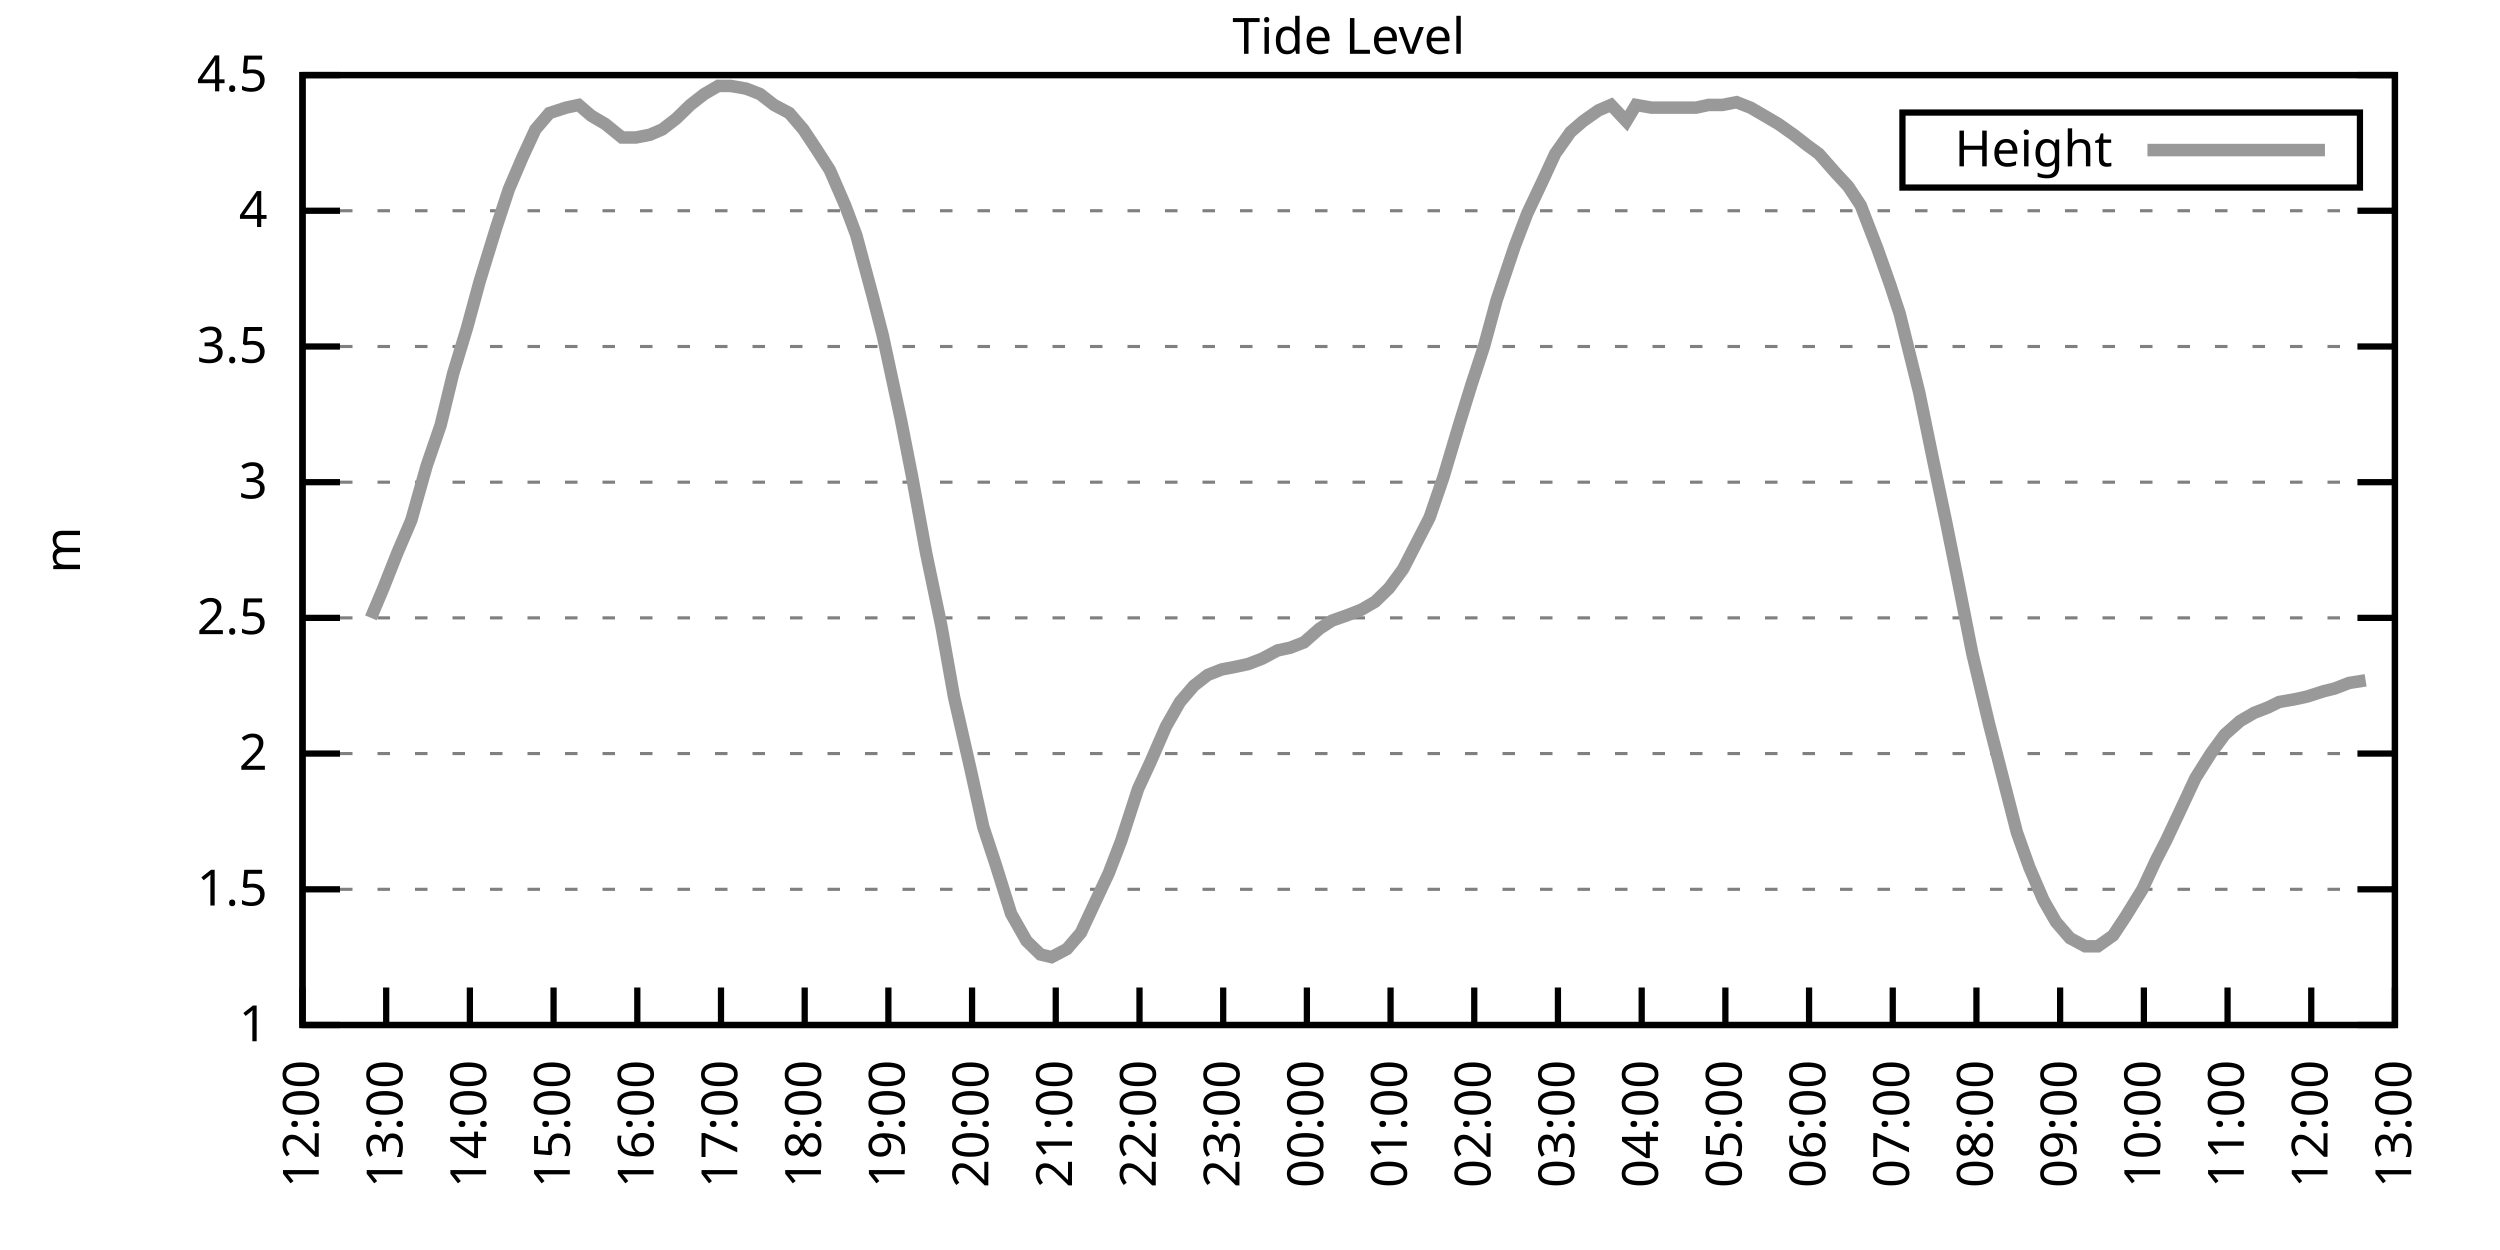
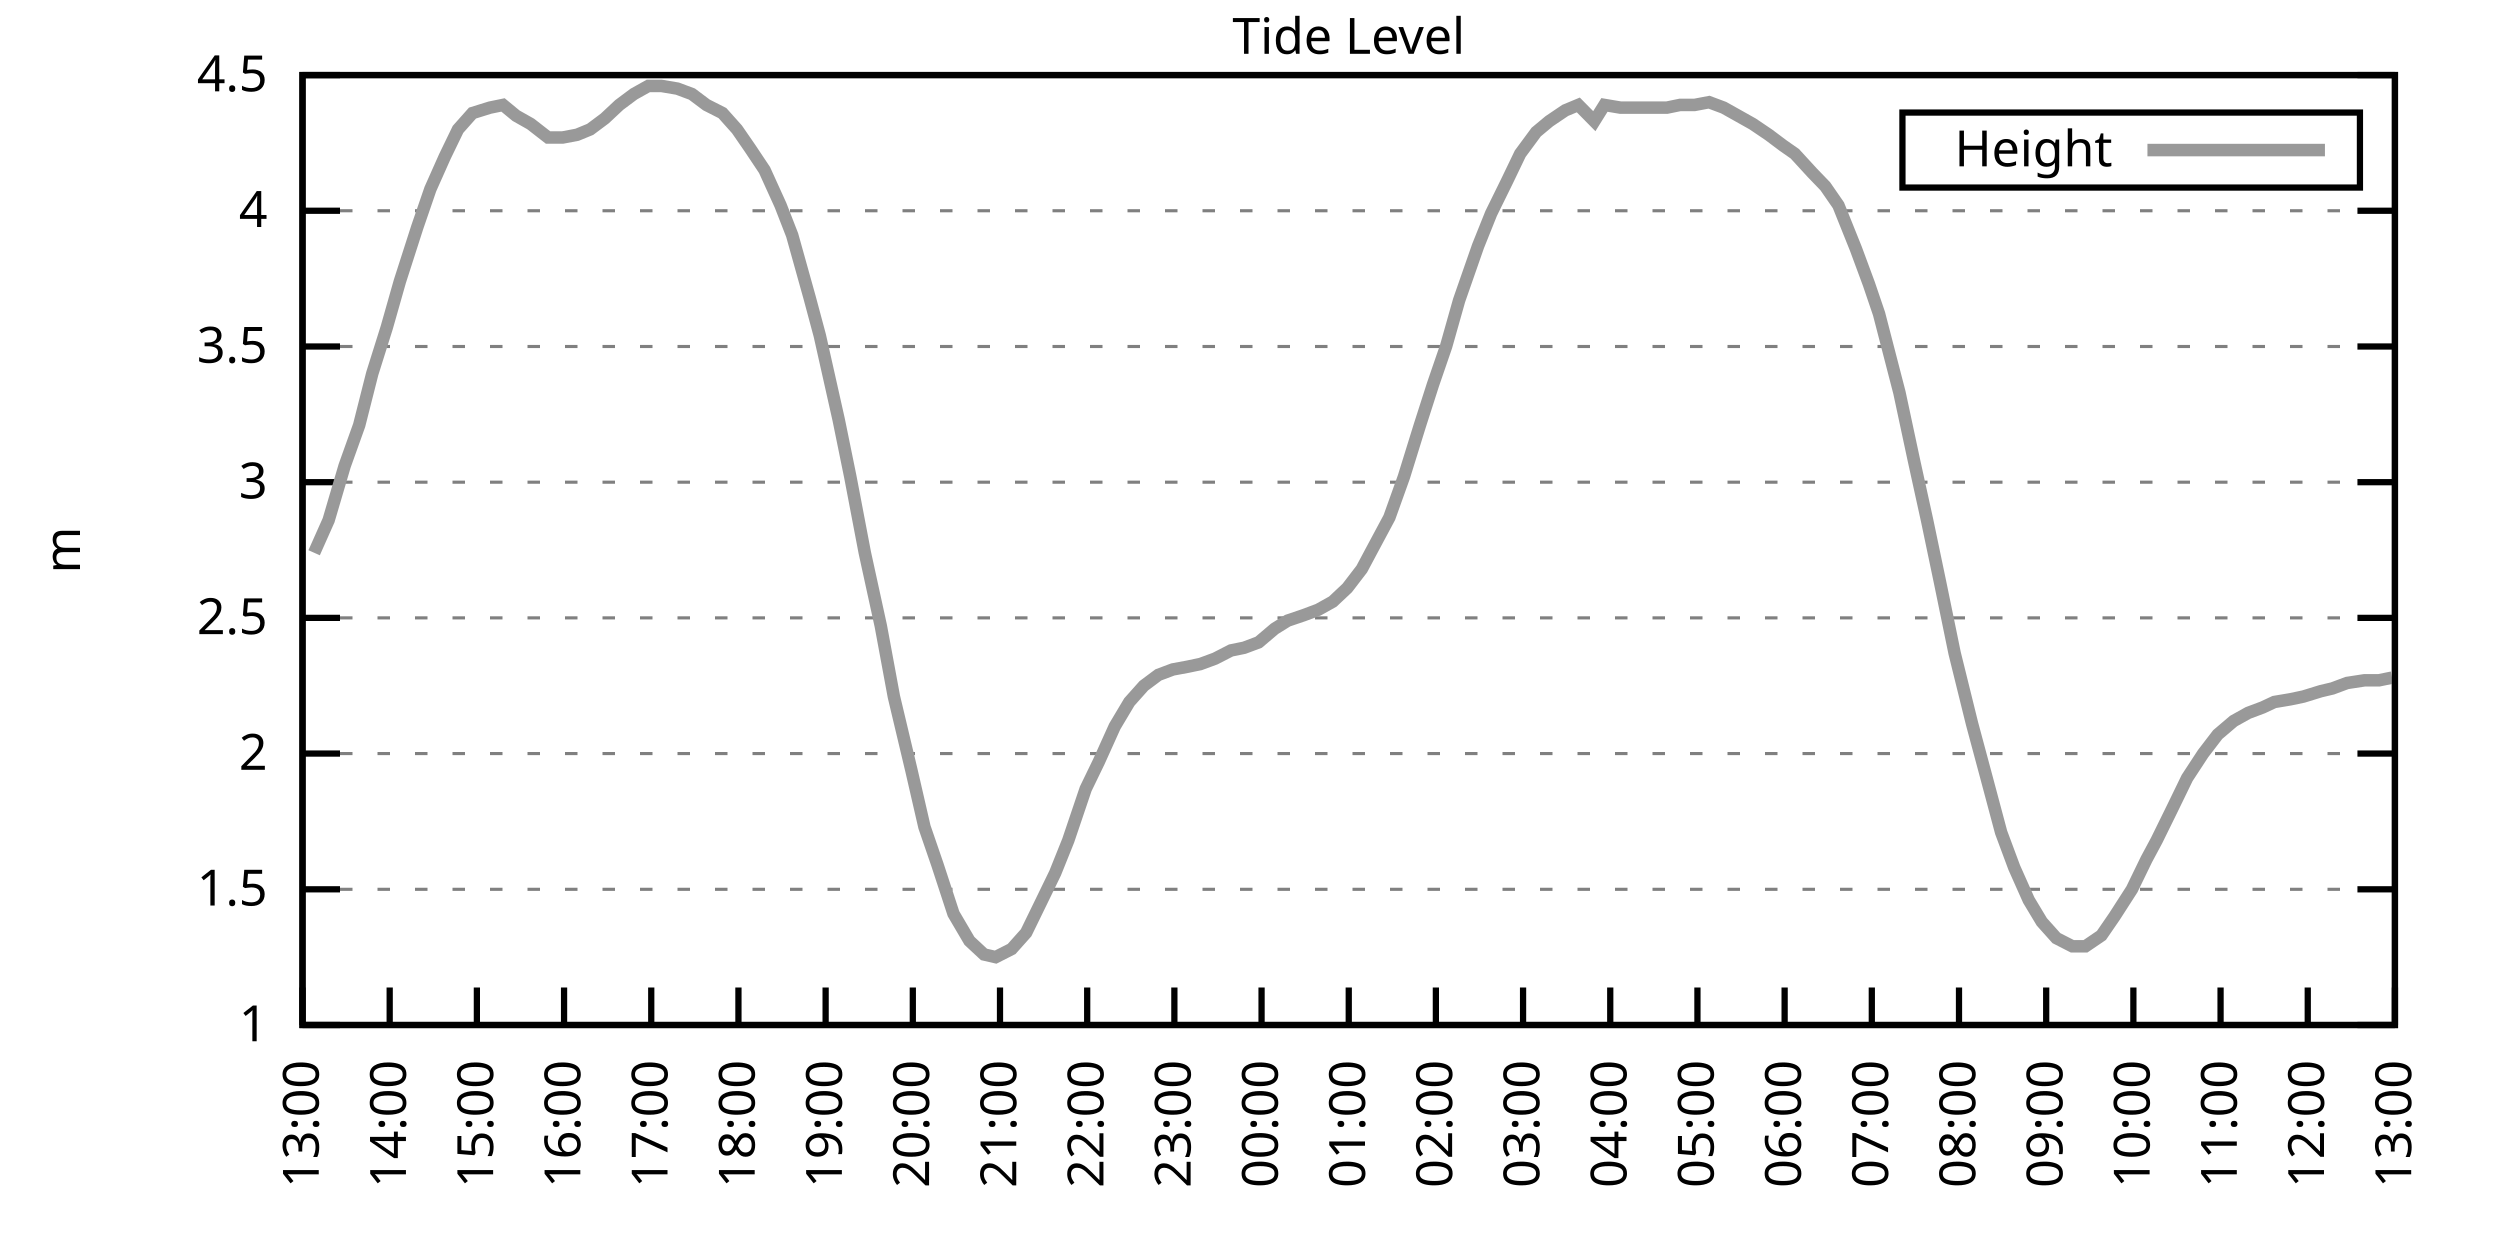
<svg xmlns="http://www.w3.org/2000/svg" xmlns:xlink="http://www.w3.org/1999/xlink" width="400" height="200" viewBox="0 0 400 200">
  <g id="gnuplot_canvas">
    <rect x="0" y="0" width="400" height="200" fill="none" />
    <defs>
      <circle id="gpDot" r="0.5" stroke-width="0.5" stroke="currentColor" />
      <path id="gpPt0" stroke-width="0.333" stroke="currentColor" d="M-1,0 h2 M0,-1 v2" />
      <path id="gpPt1" stroke-width="0.333" stroke="currentColor" d="M-1,-1 L1,1 M1,-1 L-1,1" />
      <path id="gpPt2" stroke-width="0.333" stroke="currentColor" d="M-1,0 L1,0 M0,-1 L0,1 M-1,-1 L1,1 M-1,1 L1,-1" />
      <rect id="gpPt3" stroke-width="0.333" stroke="currentColor" x="-1" y="-1" width="2" height="2" />
      <rect id="gpPt4" stroke-width="0.333" stroke="currentColor" fill="currentColor" x="-1" y="-1" width="2" height="2" />
      <circle id="gpPt5" stroke-width="0.333" stroke="currentColor" cx="0" cy="0" r="1" />
      <use xlink:href="#gpPt5" id="gpPt6" fill="currentColor" stroke="none" />
      <path id="gpPt7" stroke-width="0.333" stroke="currentColor" d="M0,-1.33 L-1.33,0.67 L1.33,0.67 z" />
      <use xlink:href="#gpPt7" id="gpPt8" fill="currentColor" stroke="none" />
      <use xlink:href="#gpPt7" id="gpPt9" stroke="currentColor" transform="rotate(180)" />
      <use xlink:href="#gpPt9" id="gpPt10" fill="currentColor" stroke="none" />
      <use xlink:href="#gpPt3" id="gpPt11" stroke="currentColor" transform="rotate(45)" />
      <use xlink:href="#gpPt11" id="gpPt12" fill="currentColor" stroke="none" />
      <path id="gpPt13" stroke-width="0.333" stroke="currentColor" d="M0,1.330 L1.265,0.411 L0.782,-1.067 L-0.782,-1.076 L-1.265,0.411 z" />
      <use xlink:href="#gpPt13" id="gpPt14" fill="currentColor" stroke="none" />
      <filter id="textbox" filterUnits="objectBoundingBox" x="0" y="0" height="1" width="1">
        <feFlood flood-color="white" flood-opacity="1" result="bgnd" />
        <feComposite in="SourceGraphic" in2="bgnd" operator="atop" />
      </filter>
      <filter id="greybox" filterUnits="objectBoundingBox" x="0" y="0" height="1" width="1">
        <feFlood flood-color="lightgrey" flood-opacity="1" result="grey" />
        <feComposite in="SourceGraphic" in2="grey" operator="atop" />
      </filter>
    </defs>
    <g fill="none" color="white" stroke="currentColor" stroke-width="1.00" stroke-linecap="butt" stroke-linejoin="miter">
</g>
    <g fill="none" color="black" stroke="currentColor" stroke-width="1.00" stroke-linecap="butt" stroke-linejoin="miter">
      <g stroke="none" shape-rendering="crispEdges">
        <polygon fill="rgb(255, 255, 255)" points="48.40,164.00 383.18,164.00 383.18,12.02 48.40,12.02 " />
      </g>
    </g>
    <g fill="none" color="black" stroke="currentColor" stroke-width="1.00" stroke-linecap="butt" stroke-linejoin="miter">
</g>
    <g fill="none" color="black" stroke="black" stroke-width="0.50" stroke-linecap="butt" stroke-linejoin="miter">
</g>
    <g fill="none" color="gray" stroke="currentColor" stroke-width="0.50" stroke-linecap="butt" stroke-linejoin="miter">
      <path stroke="gray" stroke-dasharray="2,4" class="gridline" d="M48.40,164.00 L383.19,164.00  " />
    </g>
    <g fill="none" color="gray" stroke="gray" stroke-width="1.00" stroke-linecap="butt" stroke-linejoin="miter">
</g>
    <g fill="none" color="black" stroke="currentColor" stroke-width="1.00" stroke-linecap="butt" stroke-linejoin="miter">
      <path stroke="black" d="M48.40,164.00 L54.40,164.00 M383.19,164.00 L377.19,164.00  " />
      <g transform="translate(42.80,166.60)" stroke="none" fill="black" font-family="Sans" font-size="8.00" text-anchor="end">
        <text>
          <tspan font-family="Sans"> 1</tspan>
        </text>
      </g>
    </g>
    <g fill="none" color="black" stroke="currentColor" stroke-width="1.00" stroke-linecap="butt" stroke-linejoin="miter">
</g>
    <g fill="none" color="black" stroke="black" stroke-width="0.50" stroke-linecap="butt" stroke-linejoin="miter">
</g>
    <g fill="none" color="gray" stroke="currentColor" stroke-width="0.50" stroke-linecap="butt" stroke-linejoin="miter">
      <path stroke="gray" stroke-dasharray="2,4" class="gridline" d="M48.40,142.29 L383.19,142.29  " />
    </g>
    <g fill="none" color="gray" stroke="gray" stroke-width="1.00" stroke-linecap="butt" stroke-linejoin="miter">
</g>
    <g fill="none" color="black" stroke="currentColor" stroke-width="1.00" stroke-linecap="butt" stroke-linejoin="miter">
      <path stroke="black" d="M48.40,142.29 L54.40,142.29 M383.19,142.29 L377.19,142.29  " />
      <g transform="translate(42.80,144.89)" stroke="none" fill="black" font-family="Sans" font-size="8.00" text-anchor="end">
        <text>
          <tspan font-family="Sans"> 1.5</tspan>
        </text>
      </g>
    </g>
    <g fill="none" color="black" stroke="currentColor" stroke-width="1.00" stroke-linecap="butt" stroke-linejoin="miter">
</g>
    <g fill="none" color="black" stroke="black" stroke-width="0.50" stroke-linecap="butt" stroke-linejoin="miter">
</g>
    <g fill="none" color="gray" stroke="currentColor" stroke-width="0.50" stroke-linecap="butt" stroke-linejoin="miter">
      <path stroke="gray" stroke-dasharray="2,4" class="gridline" d="M48.40,120.57 L383.19,120.57  " />
    </g>
    <g fill="none" color="gray" stroke="gray" stroke-width="1.00" stroke-linecap="butt" stroke-linejoin="miter">
</g>
    <g fill="none" color="black" stroke="currentColor" stroke-width="1.00" stroke-linecap="butt" stroke-linejoin="miter">
      <path stroke="black" d="M48.40,120.57 L54.40,120.57 M383.19,120.57 L377.19,120.57  " />
      <g transform="translate(42.80,123.17)" stroke="none" fill="black" font-family="Sans" font-size="8.00" text-anchor="end">
        <text>
          <tspan font-family="Sans"> 2</tspan>
        </text>
      </g>
    </g>
    <g fill="none" color="black" stroke="currentColor" stroke-width="1.00" stroke-linecap="butt" stroke-linejoin="miter">
</g>
    <g fill="none" color="black" stroke="black" stroke-width="0.50" stroke-linecap="butt" stroke-linejoin="miter">
</g>
    <g fill="none" color="gray" stroke="currentColor" stroke-width="0.50" stroke-linecap="butt" stroke-linejoin="miter">
      <path stroke="gray" stroke-dasharray="2,4" class="gridline" d="M48.40,98.86 L383.19,98.86  " />
    </g>
    <g fill="none" color="gray" stroke="gray" stroke-width="1.00" stroke-linecap="butt" stroke-linejoin="miter">
</g>
    <g fill="none" color="black" stroke="currentColor" stroke-width="1.00" stroke-linecap="butt" stroke-linejoin="miter">
      <path stroke="black" d="M48.40,98.86 L54.40,98.86 M383.19,98.86 L377.19,98.86  " />
      <g transform="translate(42.80,101.46)" stroke="none" fill="black" font-family="Sans" font-size="8.00" text-anchor="end">
        <text>
          <tspan font-family="Sans"> 2.5</tspan>
        </text>
      </g>
    </g>
    <g fill="none" color="black" stroke="currentColor" stroke-width="1.00" stroke-linecap="butt" stroke-linejoin="miter">
</g>
    <g fill="none" color="black" stroke="black" stroke-width="0.50" stroke-linecap="butt" stroke-linejoin="miter">
</g>
    <g fill="none" color="gray" stroke="currentColor" stroke-width="0.50" stroke-linecap="butt" stroke-linejoin="miter">
      <path stroke="gray" stroke-dasharray="2,4" class="gridline" d="M48.40,77.15 L383.19,77.15  " />
    </g>
    <g fill="none" color="gray" stroke="gray" stroke-width="1.00" stroke-linecap="butt" stroke-linejoin="miter">
</g>
    <g fill="none" color="black" stroke="currentColor" stroke-width="1.00" stroke-linecap="butt" stroke-linejoin="miter">
      <path stroke="black" d="M48.40,77.15 L54.40,77.15 M383.19,77.15 L377.19,77.15  " />
      <g transform="translate(42.80,79.75)" stroke="none" fill="black" font-family="Sans" font-size="8.00" text-anchor="end">
        <text>
          <tspan font-family="Sans"> 3</tspan>
        </text>
      </g>
    </g>
    <g fill="none" color="black" stroke="currentColor" stroke-width="1.00" stroke-linecap="butt" stroke-linejoin="miter">
</g>
    <g fill="none" color="black" stroke="black" stroke-width="0.50" stroke-linecap="butt" stroke-linejoin="miter">
</g>
    <g fill="none" color="gray" stroke="currentColor" stroke-width="0.50" stroke-linecap="butt" stroke-linejoin="miter">
      <path stroke="gray" stroke-dasharray="2,4" class="gridline" d="M48.40,55.44 L383.19,55.44  " />
    </g>
    <g fill="none" color="gray" stroke="gray" stroke-width="1.00" stroke-linecap="butt" stroke-linejoin="miter">
</g>
    <g fill="none" color="black" stroke="currentColor" stroke-width="1.00" stroke-linecap="butt" stroke-linejoin="miter">
      <path stroke="black" d="M48.40,55.44 L54.40,55.44 M383.19,55.44 L377.19,55.44  " />
      <g transform="translate(42.80,58.04)" stroke="none" fill="black" font-family="Sans" font-size="8.00" text-anchor="end">
        <text>
          <tspan font-family="Sans"> 3.5</tspan>
        </text>
      </g>
    </g>
    <g fill="none" color="black" stroke="currentColor" stroke-width="1.00" stroke-linecap="butt" stroke-linejoin="miter">
</g>
    <g fill="none" color="black" stroke="black" stroke-width="0.50" stroke-linecap="butt" stroke-linejoin="miter">
</g>
    <g fill="none" color="gray" stroke="currentColor" stroke-width="0.50" stroke-linecap="butt" stroke-linejoin="miter">
      <path stroke="gray" stroke-dasharray="2,4" class="gridline" d="M48.40,33.72 L383.19,33.72  " />
    </g>
    <g fill="none" color="gray" stroke="gray" stroke-width="1.00" stroke-linecap="butt" stroke-linejoin="miter">
</g>
    <g fill="none" color="black" stroke="currentColor" stroke-width="1.00" stroke-linecap="butt" stroke-linejoin="miter">
      <path stroke="black" d="M48.40,33.72 L54.40,33.72 M383.19,33.72 L377.19,33.72  " />
      <g transform="translate(42.80,36.32)" stroke="none" fill="black" font-family="Sans" font-size="8.00" text-anchor="end">
        <text>
          <tspan font-family="Sans"> 4</tspan>
        </text>
      </g>
    </g>
    <g fill="none" color="black" stroke="currentColor" stroke-width="1.00" stroke-linecap="butt" stroke-linejoin="miter">
</g>
    <g fill="none" color="black" stroke="black" stroke-width="0.50" stroke-linecap="butt" stroke-linejoin="miter">
</g>
    <g fill="none" color="gray" stroke="currentColor" stroke-width="0.50" stroke-linecap="butt" stroke-linejoin="miter">
      <path stroke="gray" stroke-dasharray="2,4" class="gridline" d="M48.40,12.01 L383.19,12.01  " />
    </g>
    <g fill="none" color="gray" stroke="gray" stroke-width="1.00" stroke-linecap="butt" stroke-linejoin="miter">
</g>
    <g fill="none" color="black" stroke="currentColor" stroke-width="1.00" stroke-linecap="butt" stroke-linejoin="miter">
      <path stroke="black" d="M48.40,12.01 L54.40,12.01 M383.19,12.01 L377.19,12.01  " />
      <g transform="translate(42.80,14.61)" stroke="none" fill="black" font-family="Sans" font-size="8.00" text-anchor="end">
        <text>
          <tspan font-family="Sans"> 4.5</tspan>
        </text>
      </g>
    </g>
    <g fill="none" color="black" stroke="currentColor" stroke-width="1.00" stroke-linecap="butt" stroke-linejoin="miter">
      <path stroke="black" d="M48.40,164.00 L48.40,158.00  " />
      <g transform="translate(51.00,169.60) rotate(270.00)" stroke="none" fill="black" font-family="Sans" font-size="8.00" text-anchor="end">
        <text>
-           <tspan font-family="Sans">12:00</tspan>
-         </text>
-       </g>
-     </g>
-     <g fill="none" color="black" stroke="currentColor" stroke-width="1.00" stroke-linecap="butt" stroke-linejoin="miter">
-       <path stroke="black" d="M61.79,164.00 L61.79,158.00  " />
-       <g transform="translate(64.39,169.60) rotate(270.00)" stroke="none" fill="black" font-family="Sans" font-size="8.00" text-anchor="end">
-         <text>
          <tspan font-family="Sans">13:00</tspan>
        </text>
      </g>
    </g>
    <g fill="none" color="black" stroke="currentColor" stroke-width="1.00" stroke-linecap="butt" stroke-linejoin="miter">
-       <path stroke="black" d="M75.18,164.00 L75.18,158.00  " />
-       <g transform="translate(77.78,169.60) rotate(270.00)" stroke="none" fill="black" font-family="Sans" font-size="8.00" text-anchor="end">
+       <path stroke="black" d="M62.35,164.00 L62.35,158.00  " />
+       <g transform="translate(64.95,169.60) rotate(270.00)" stroke="none" fill="black" font-family="Sans" font-size="8.00" text-anchor="end">
        <text>
          <tspan font-family="Sans">14:00</tspan>
        </text>
      </g>
    </g>
    <g fill="none" color="black" stroke="currentColor" stroke-width="1.00" stroke-linecap="butt" stroke-linejoin="miter">
-       <path stroke="black" d="M88.57,164.00 L88.57,158.00  " />
-       <g transform="translate(91.17,169.60) rotate(270.00)" stroke="none" fill="black" font-family="Sans" font-size="8.00" text-anchor="end">
+       <path stroke="black" d="M76.30,164.00 L76.30,158.00  " />
+       <g transform="translate(78.90,169.60) rotate(270.00)" stroke="none" fill="black" font-family="Sans" font-size="8.00" text-anchor="end">
        <text>
          <tspan font-family="Sans">15:00</tspan>
        </text>
      </g>
    </g>
    <g fill="none" color="black" stroke="currentColor" stroke-width="1.00" stroke-linecap="butt" stroke-linejoin="miter">
-       <path stroke="black" d="M101.97,164.00 L101.97,158.00  " />
-       <g transform="translate(104.57,169.60) rotate(270.00)" stroke="none" fill="black" font-family="Sans" font-size="8.00" text-anchor="end">
+       <path stroke="black" d="M90.25,164.00 L90.25,158.00  " />
+       <g transform="translate(92.85,169.60) rotate(270.00)" stroke="none" fill="black" font-family="Sans" font-size="8.00" text-anchor="end">
        <text>
          <tspan font-family="Sans">16:00</tspan>
        </text>
      </g>
    </g>
    <g fill="none" color="black" stroke="currentColor" stroke-width="1.00" stroke-linecap="butt" stroke-linejoin="miter">
-       <path stroke="black" d="M115.36,164.00 L115.36,158.00  " />
-       <g transform="translate(117.96,169.60) rotate(270.00)" stroke="none" fill="black" font-family="Sans" font-size="8.00" text-anchor="end">
+       <path stroke="black" d="M104.20,164.00 L104.20,158.00  " />
+       <g transform="translate(106.80,169.60) rotate(270.00)" stroke="none" fill="black" font-family="Sans" font-size="8.00" text-anchor="end">
        <text>
          <tspan font-family="Sans">17:00</tspan>
        </text>
      </g>
    </g>
    <g fill="none" color="black" stroke="currentColor" stroke-width="1.00" stroke-linecap="butt" stroke-linejoin="miter">
-       <path stroke="black" d="M128.75,164.00 L128.75,158.00  " />
-       <g transform="translate(131.35,169.60) rotate(270.00)" stroke="none" fill="black" font-family="Sans" font-size="8.00" text-anchor="end">
+       <path stroke="black" d="M118.15,164.00 L118.15,158.00  " />
+       <g transform="translate(120.75,169.60) rotate(270.00)" stroke="none" fill="black" font-family="Sans" font-size="8.00" text-anchor="end">
        <text>
          <tspan font-family="Sans">18:00</tspan>
        </text>
      </g>
    </g>
    <g fill="none" color="black" stroke="currentColor" stroke-width="1.00" stroke-linecap="butt" stroke-linejoin="miter">
-       <path stroke="black" d="M142.14,164.00 L142.14,158.00  " />
-       <g transform="translate(144.74,169.60) rotate(270.00)" stroke="none" fill="black" font-family="Sans" font-size="8.00" text-anchor="end">
+       <path stroke="black" d="M132.10,164.00 L132.10,158.00  " />
+       <g transform="translate(134.70,169.60) rotate(270.00)" stroke="none" fill="black" font-family="Sans" font-size="8.00" text-anchor="end">
        <text>
          <tspan font-family="Sans">19:00</tspan>
        </text>
      </g>
    </g>
    <g fill="none" color="black" stroke="currentColor" stroke-width="1.00" stroke-linecap="butt" stroke-linejoin="miter">
-       <path stroke="black" d="M155.53,164.00 L155.53,158.00  " />
-       <g transform="translate(158.13,169.60) rotate(270.00)" stroke="none" fill="black" font-family="Sans" font-size="8.00" text-anchor="end">
+       <path stroke="black" d="M146.05,164.00 L146.05,158.00  " />
+       <g transform="translate(148.65,169.60) rotate(270.00)" stroke="none" fill="black" font-family="Sans" font-size="8.00" text-anchor="end">
        <text>
          <tspan font-family="Sans">20:00</tspan>
        </text>
      </g>
    </g>
    <g fill="none" color="black" stroke="currentColor" stroke-width="1.00" stroke-linecap="butt" stroke-linejoin="miter">
-       <path stroke="black" d="M168.92,164.00 L168.92,158.00  " />
-       <g transform="translate(171.52,169.60) rotate(270.00)" stroke="none" fill="black" font-family="Sans" font-size="8.00" text-anchor="end">
+       <path stroke="black" d="M160.00,164.00 L160.00,158.00  " />
+       <g transform="translate(162.60,169.60) rotate(270.00)" stroke="none" fill="black" font-family="Sans" font-size="8.00" text-anchor="end">
        <text>
          <tspan font-family="Sans">21:00</tspan>
        </text>
      </g>
    </g>
    <g fill="none" color="black" stroke="currentColor" stroke-width="1.00" stroke-linecap="butt" stroke-linejoin="miter">
-       <path stroke="black" d="M182.32,164.00 L182.32,158.00  " />
-       <g transform="translate(184.92,169.60) rotate(270.00)" stroke="none" fill="black" font-family="Sans" font-size="8.00" text-anchor="end">
+       <path stroke="black" d="M173.95,164.00 L173.95,158.00  " />
+       <g transform="translate(176.55,169.60) rotate(270.00)" stroke="none" fill="black" font-family="Sans" font-size="8.00" text-anchor="end">
        <text>
          <tspan font-family="Sans">22:00</tspan>
        </text>
      </g>
    </g>
    <g fill="none" color="black" stroke="currentColor" stroke-width="1.00" stroke-linecap="butt" stroke-linejoin="miter">
-       <path stroke="black" d="M195.71,164.00 L195.71,158.00  " />
-       <g transform="translate(198.31,169.60) rotate(270.00)" stroke="none" fill="black" font-family="Sans" font-size="8.00" text-anchor="end">
+       <path stroke="black" d="M187.90,164.00 L187.90,158.00  " />
+       <g transform="translate(190.50,169.60) rotate(270.00)" stroke="none" fill="black" font-family="Sans" font-size="8.00" text-anchor="end">
        <text>
          <tspan font-family="Sans">23:00</tspan>
        </text>
      </g>
    </g>
    <g fill="none" color="black" stroke="currentColor" stroke-width="1.00" stroke-linecap="butt" stroke-linejoin="miter">
-       <path stroke="black" d="M209.10,164.00 L209.10,158.00  " />
-       <g transform="translate(211.70,169.60) rotate(270.00)" stroke="none" fill="black" font-family="Sans" font-size="8.00" text-anchor="end">
+       <path stroke="black" d="M201.85,164.00 L201.85,158.00  " />
+       <g transform="translate(204.45,169.60) rotate(270.00)" stroke="none" fill="black" font-family="Sans" font-size="8.00" text-anchor="end">
        <text>
          <tspan font-family="Sans">00:00</tspan>
        </text>
      </g>
    </g>
    <g fill="none" color="black" stroke="currentColor" stroke-width="1.00" stroke-linecap="butt" stroke-linejoin="miter">
-       <path stroke="black" d="M222.49,164.00 L222.49,158.00  " />
-       <g transform="translate(225.09,169.60) rotate(270.00)" stroke="none" fill="black" font-family="Sans" font-size="8.00" text-anchor="end">
+       <path stroke="black" d="M215.80,164.00 L215.80,158.00  " />
+       <g transform="translate(218.40,169.60) rotate(270.00)" stroke="none" fill="black" font-family="Sans" font-size="8.00" text-anchor="end">
        <text>
          <tspan font-family="Sans">01:00</tspan>
        </text>
      </g>
    </g>
    <g fill="none" color="black" stroke="currentColor" stroke-width="1.00" stroke-linecap="butt" stroke-linejoin="miter">
-       <path stroke="black" d="M235.88,164.00 L235.88,158.00  " />
-       <g transform="translate(238.48,169.60) rotate(270.00)" stroke="none" fill="black" font-family="Sans" font-size="8.00" text-anchor="end">
+       <path stroke="black" d="M229.74,164.00 L229.74,158.00  " />
+       <g transform="translate(232.34,169.60) rotate(270.00)" stroke="none" fill="black" font-family="Sans" font-size="8.00" text-anchor="end">
        <text>
          <tspan font-family="Sans">02:00</tspan>
        </text>
      </g>
    </g>
    <g fill="none" color="black" stroke="currentColor" stroke-width="1.00" stroke-linecap="butt" stroke-linejoin="miter">
-       <path stroke="black" d="M249.27,164.00 L249.27,158.00  " />
-       <g transform="translate(251.87,169.60) rotate(270.00)" stroke="none" fill="black" font-family="Sans" font-size="8.00" text-anchor="end">
+       <path stroke="black" d="M243.69,164.00 L243.69,158.00  " />
+       <g transform="translate(246.29,169.60) rotate(270.00)" stroke="none" fill="black" font-family="Sans" font-size="8.00" text-anchor="end">
        <text>
          <tspan font-family="Sans">03:00</tspan>
        </text>
      </g>
    </g>
    <g fill="none" color="black" stroke="currentColor" stroke-width="1.00" stroke-linecap="butt" stroke-linejoin="miter">
-       <path stroke="black" d="M262.67,164.00 L262.67,158.00  " />
-       <g transform="translate(265.27,169.60) rotate(270.00)" stroke="none" fill="black" font-family="Sans" font-size="8.00" text-anchor="end">
+       <path stroke="black" d="M257.64,164.00 L257.64,158.00  " />
+       <g transform="translate(260.24,169.60) rotate(270.00)" stroke="none" fill="black" font-family="Sans" font-size="8.00" text-anchor="end">
        <text>
          <tspan font-family="Sans">04:00</tspan>
        </text>
      </g>
    </g>
    <g fill="none" color="black" stroke="currentColor" stroke-width="1.00" stroke-linecap="butt" stroke-linejoin="miter">
-       <path stroke="black" d="M276.06,164.00 L276.06,158.00  " />
-       <g transform="translate(278.66,169.60) rotate(270.00)" stroke="none" fill="black" font-family="Sans" font-size="8.00" text-anchor="end">
+       <path stroke="black" d="M271.59,164.00 L271.59,158.00  " />
+       <g transform="translate(274.19,169.60) rotate(270.00)" stroke="none" fill="black" font-family="Sans" font-size="8.00" text-anchor="end">
        <text>
          <tspan font-family="Sans">05:00</tspan>
        </text>
      </g>
    </g>
    <g fill="none" color="black" stroke="currentColor" stroke-width="1.00" stroke-linecap="butt" stroke-linejoin="miter">
-       <path stroke="black" d="M289.45,164.00 L289.45,158.00  " />
-       <g transform="translate(292.05,169.60) rotate(270.00)" stroke="none" fill="black" font-family="Sans" font-size="8.00" text-anchor="end">
+       <path stroke="black" d="M285.54,164.00 L285.54,158.00  " />
+       <g transform="translate(288.14,169.60) rotate(270.00)" stroke="none" fill="black" font-family="Sans" font-size="8.00" text-anchor="end">
        <text>
          <tspan font-family="Sans">06:00</tspan>
        </text>
      </g>
    </g>
    <g fill="none" color="black" stroke="currentColor" stroke-width="1.00" stroke-linecap="butt" stroke-linejoin="miter">
-       <path stroke="black" d="M302.84,164.00 L302.84,158.00  " />
-       <g transform="translate(305.44,169.60) rotate(270.00)" stroke="none" fill="black" font-family="Sans" font-size="8.00" text-anchor="end">
+       <path stroke="black" d="M299.49,164.00 L299.49,158.00  " />
+       <g transform="translate(302.09,169.60) rotate(270.00)" stroke="none" fill="black" font-family="Sans" font-size="8.00" text-anchor="end">
        <text>
          <tspan font-family="Sans">07:00</tspan>
        </text>
      </g>
    </g>
    <g fill="none" color="black" stroke="currentColor" stroke-width="1.00" stroke-linecap="butt" stroke-linejoin="miter">
-       <path stroke="black" d="M316.23,164.00 L316.23,158.00  " />
-       <g transform="translate(318.83,169.60) rotate(270.00)" stroke="none" fill="black" font-family="Sans" font-size="8.00" text-anchor="end">
+       <path stroke="black" d="M313.44,164.00 L313.44,158.00  " />
+       <g transform="translate(316.04,169.60) rotate(270.00)" stroke="none" fill="black" font-family="Sans" font-size="8.00" text-anchor="end">
        <text>
          <tspan font-family="Sans">08:00</tspan>
        </text>
      </g>
    </g>
    <g fill="none" color="black" stroke="currentColor" stroke-width="1.00" stroke-linecap="butt" stroke-linejoin="miter">
-       <path stroke="black" d="M329.62,164.00 L329.62,158.00  " />
-       <g transform="translate(332.22,169.60) rotate(270.00)" stroke="none" fill="black" font-family="Sans" font-size="8.00" text-anchor="end">
+       <path stroke="black" d="M327.39,164.00 L327.39,158.00  " />
+       <g transform="translate(329.99,169.60) rotate(270.00)" stroke="none" fill="black" font-family="Sans" font-size="8.00" text-anchor="end">
        <text>
          <tspan font-family="Sans">09:00</tspan>
        </text>
      </g>
    </g>
    <g fill="none" color="black" stroke="currentColor" stroke-width="1.00" stroke-linecap="butt" stroke-linejoin="miter">
-       <path stroke="black" d="M343.02,164.00 L343.02,158.00  " />
-       <g transform="translate(345.62,169.60) rotate(270.00)" stroke="none" fill="black" font-family="Sans" font-size="8.00" text-anchor="end">
+       <path stroke="black" d="M341.34,164.00 L341.34,158.00  " />
+       <g transform="translate(343.94,169.60) rotate(270.00)" stroke="none" fill="black" font-family="Sans" font-size="8.00" text-anchor="end">
        <text>
          <tspan font-family="Sans">10:00</tspan>
        </text>
      </g>
    </g>
    <g fill="none" color="black" stroke="currentColor" stroke-width="1.00" stroke-linecap="butt" stroke-linejoin="miter">
-       <path stroke="black" d="M356.41,164.00 L356.41,158.00  " />
-       <g transform="translate(359.01,169.60) rotate(270.00)" stroke="none" fill="black" font-family="Sans" font-size="8.00" text-anchor="end">
+       <path stroke="black" d="M355.29,164.00 L355.29,158.00  " />
+       <g transform="translate(357.89,169.60) rotate(270.00)" stroke="none" fill="black" font-family="Sans" font-size="8.00" text-anchor="end">
        <text>
          <tspan font-family="Sans">11:00</tspan>
        </text>
      </g>
    </g>
    <g fill="none" color="black" stroke="currentColor" stroke-width="1.00" stroke-linecap="butt" stroke-linejoin="miter">
-       <path stroke="black" d="M369.80,164.00 L369.80,158.00  " />
-       <g transform="translate(372.40,169.60) rotate(270.00)" stroke="none" fill="black" font-family="Sans" font-size="8.00" text-anchor="end">
+       <path stroke="black" d="M369.24,164.00 L369.24,158.00  " />
+       <g transform="translate(371.84,169.60) rotate(270.00)" stroke="none" fill="black" font-family="Sans" font-size="8.00" text-anchor="end">
        <text>
          <tspan font-family="Sans">12:00</tspan>
        </text>
      </g>
    </g>
    <g fill="none" color="black" stroke="currentColor" stroke-width="1.00" stroke-linecap="butt" stroke-linejoin="miter">
      <path stroke="black" d="M383.19,164.00 L383.19,158.00  " />
      <g transform="translate(385.79,169.60) rotate(270.00)" stroke="none" fill="black" font-family="Sans" font-size="8.00" text-anchor="end">
        <text>
          <tspan font-family="Sans">13:00</tspan>
        </text>
      </g>
    </g>
    <g fill="none" color="black" stroke="currentColor" stroke-width="1.00" stroke-linecap="butt" stroke-linejoin="miter">
</g>
    <g fill="none" color="black" stroke="currentColor" stroke-width="1.00" stroke-linecap="butt" stroke-linejoin="miter">
      <path stroke="black" d="M48.40,12.01 L48.40,164.00 L383.19,164.00 L383.19,12.01 L48.40,12.01 Z  " />
    </g>
    <g fill="none" color="black" stroke="currentColor" stroke-width="1.00" stroke-linecap="butt" stroke-linejoin="miter">
</g>
    <g fill="none" color="black" stroke="currentColor" stroke-width="1.00" stroke-linecap="butt" stroke-linejoin="miter">
      <path stroke="black" d="M304.39,30.01 L304.39,18.01 L377.59,18.01 L377.59,30.01 L304.39,30.01 Z  " />
    </g>
    <g id="Tide_level_plot_1">
      <g fill="none" color="white" stroke="black" stroke-width="2.00" stroke-linecap="butt" stroke-linejoin="miter">
</g>
      <g fill="none" color="black" stroke="currentColor" stroke-width="2.00" stroke-linecap="butt" stroke-linejoin="miter">
        <g transform="translate(337.99,26.61)" stroke="none" fill="black" font-family="Sans" font-size="8.00" text-anchor="end">
          <text>
            <tspan font-family="Sans">Height</tspan>
          </text>
        </g>
      </g>
      <g fill="none" color="black" stroke="currentColor" stroke-width="2.00" stroke-linecap="butt" stroke-linejoin="miter">
-         <path stroke="rgb(153, 153, 153)" d="M343.59,24.01 L371.99,24.01 M59.34,98.86 L61.35,94.08 L63.58,88.44 L65.81,83.23 L68.26,74.54 L70.50,68.03   L72.50,59.78 L74.74,52.40 L76.75,45.01 L79.42,36.33 L81.43,30.25 L83.66,25.04 L85.67,20.70 L87.91,18.09   L90.58,17.22 L92.59,16.79 L94.60,18.52 L96.83,19.83 L99.51,22.00 L101.74,22.00 L103.98,21.56 L105.98,20.70   L108.22,18.96 L110.45,16.79 L112.68,15.05 L114.91,13.75 L116.92,13.75 L119.38,14.18 L121.61,15.05 L123.84,16.79   L126.29,18.09 L128.53,20.70 L130.54,23.73 L132.77,27.21 L135.22,32.85 L137.01,37.63 L139.69,47.62 L141.25,53.70   L144.15,67.16 L145.94,76.28 L148.17,88.44 L150.62,100.16 L152.63,111.45 L155.31,123.18 L157.32,132.30 L159.33,138.38   L161.78,146.20 L164.24,150.54 L166.47,152.71 L168.25,153.14 L170.71,151.84 L172.94,149.24 L175.17,144.46 L177.41,139.68   L179.41,134.47 L182.09,126.22 L184.10,121.88 L186.56,116.23 L188.79,112.32 L191.02,109.72 L193.25,107.98 L195.48,107.11   L197.72,106.68 L199.73,106.24 L201.96,105.38 L204.41,104.07 L206.42,103.64 L208.65,102.77 L211.11,100.60 L213.12,99.30   L215.57,98.43 L217.80,97.56 L220.04,96.26 L222.27,94.08 L224.50,91.04 L226.06,88.00 L228.74,82.79 L230.97,76.28   L233.43,68.03 L235.44,61.52 L237.44,55.44 L239.45,48.05 L242.36,39.37 L244.36,34.16 L246.82,28.95 L248.83,24.60   L251.28,21.13 L253.29,19.39 L255.75,17.66 L257.76,16.79 L260.21,19.39 L261.77,16.79 L264.23,17.22 L266.68,17.22   L268.92,17.22 L271.37,17.22 L273.38,16.79 L275.61,16.79 L277.84,16.35 L280.07,17.22 L282.31,18.52 L284.54,19.83   L286.99,21.56 L289.23,23.30 L291.01,24.60 L293.69,27.64 L295.70,29.81 L297.71,32.85 L300.39,39.80 L302.39,45.45   L303.96,50.22 L307.08,62.82 L309.31,73.67 L311.32,83.23 L313.33,93.22 L315.56,104.51 L318.24,115.80 L320.47,124.48   L322.70,133.17 L324.71,138.81 L326.95,144.02 L328.95,147.50 L331.19,150.10 L333.64,151.41 L335.65,151.41 L338.10,149.67   L340.11,146.63 L342.79,142.29 L345.02,137.51 L346.59,134.47 L349.04,129.26 L351.27,124.48 L353.73,120.57 L355.96,117.53   L358.42,115.36 L360.65,114.06 L362.88,113.19 L364.66,112.32 L367.12,111.89 L369.13,111.45 L371.81,110.59 L373.59,110.15   L375.82,109.28 L378.50,108.85  " />
+         <path stroke="rgb(153, 153, 153)" d="M343.59,24.01 L371.99,24.01 M50.26,88.44 L52.58,83.23 L55.14,74.54 L57.47,68.03 L59.56,59.78 L61.88,52.40   L63.98,45.01 L66.77,36.33 L68.86,30.25 L71.18,25.04 L73.28,20.70 L75.60,18.09 L78.39,17.22 L80.48,16.79   L82.58,18.52 L84.90,19.83 L87.69,22.00 L90.02,22.00 L92.34,21.56 L94.43,20.70 L96.76,18.96 L99.08,16.79   L101.41,15.05 L103.73,13.75 L105.83,13.75 L108.38,14.18 L110.71,15.05 L113.03,16.79 L115.59,18.09 L117.92,20.70   L120.01,23.73 L122.33,27.21 L124.89,32.85 L126.75,37.63 L129.54,47.62 L131.17,53.70 L134.19,67.16 L136.05,76.28   L138.37,88.44 L140.93,100.16 L143.02,111.45 L145.81,123.18 L147.91,132.30 L150.00,138.38 L152.56,146.20 L155.11,150.54   L157.44,152.71 L159.30,153.14 L161.86,151.84 L164.18,149.24 L166.51,144.46 L168.83,139.68 L170.92,134.47 L173.71,126.22   L175.81,121.88 L178.36,116.23 L180.69,112.32 L183.01,109.72 L185.34,107.98 L187.66,107.11 L189.99,106.68 L192.08,106.24   L194.41,105.38 L196.96,104.07 L199.06,103.64 L201.38,102.77 L203.94,100.60 L206.03,99.30 L208.59,98.43 L210.91,97.56   L213.24,96.26 L215.56,94.08 L217.89,91.04 L219.51,88.00 L222.30,82.79 L224.63,76.28 L227.19,68.03 L229.28,61.52   L231.37,55.44 L233.46,48.05 L236.49,39.37 L238.58,34.16 L241.14,28.95 L243.23,24.60 L245.79,21.13 L247.88,19.39   L250.44,17.66 L252.53,16.79 L255.09,19.39 L256.71,16.79 L259.27,17.22 L261.83,17.22 L264.15,17.22 L266.71,17.22   L268.80,16.79 L271.13,16.79 L273.45,16.35 L275.78,17.22 L278.10,18.52 L280.43,19.83 L282.99,21.56 L285.31,23.30   L287.17,24.60 L289.96,27.64 L292.05,29.81 L294.15,32.85 L296.94,39.80 L299.03,45.45 L300.65,50.22 L303.91,62.82   L306.23,73.67 L308.33,83.23 L310.42,93.22 L312.74,104.51 L315.53,115.80 L317.86,124.48 L320.18,133.17 L322.28,138.81   L324.60,144.02 L326.69,147.50 L329.02,150.10 L331.58,151.41 L333.67,151.41 L336.23,149.67 L338.32,146.63 L341.11,142.29   L343.43,137.51 L345.06,134.47 L347.62,129.26 L349.94,124.48 L352.50,120.57 L354.83,117.53 L357.38,115.36 L359.71,114.06   L362.03,113.19 L363.89,112.32 L366.45,111.89 L368.54,111.45 L371.33,110.59 L373.19,110.15 L375.52,109.28 L378.31,108.85   L380.63,108.85 L382.73,108.42  " />
      </g>
    </g>
    <g fill="none" color="black" stroke="currentColor" stroke-width="2.00" stroke-linecap="butt" stroke-linejoin="miter">
</g>
    <g fill="none" color="black" stroke="black" stroke-width="1.00" stroke-linecap="butt" stroke-linejoin="miter">
</g>
    <g fill="none" color="black" stroke="currentColor" stroke-width="1.00" stroke-linecap="butt" stroke-linejoin="miter">
      <path stroke="black" d="M48.40,12.01 L48.40,164.00 L383.19,164.00 L383.19,12.01 L48.40,12.01 Z  " />
      <g transform="translate(12.80,88.01) rotate(270.00)" stroke="none" fill="black" font-family="Sans" font-size="8.00" text-anchor="middle">
        <text>
          <tspan font-family="Sans">m</tspan>
        </text>
      </g>
    </g>
    <g fill="none" color="black" stroke="currentColor" stroke-width="1.00" stroke-linecap="butt" stroke-linejoin="miter">
</g>
    <g fill="none" color="black" stroke="currentColor" stroke-width="1.00" stroke-linecap="butt" stroke-linejoin="miter">
      <g transform="translate(215.79,8.61)" stroke="none" fill="black" font-family="Sans" font-size="8.00" text-anchor="middle">
        <text>
          <tspan font-family="Sans">Tide Level</tspan>
        </text>
      </g>
    </g>
    <g fill="none" color="black" stroke="currentColor" stroke-width="1.00" stroke-linecap="butt" stroke-linejoin="miter">
</g>
  </g>
</svg>
